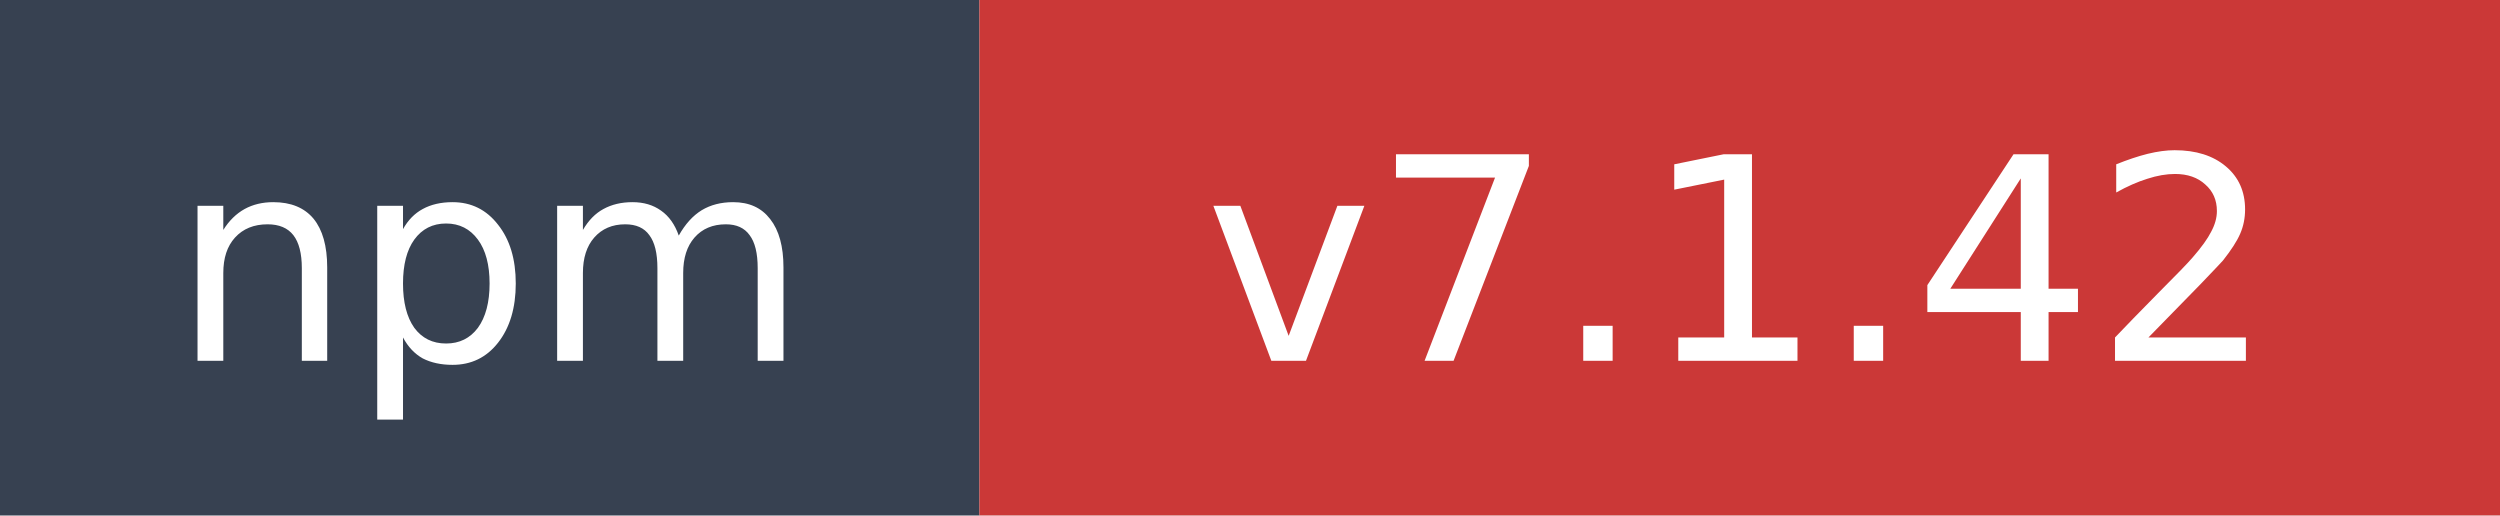
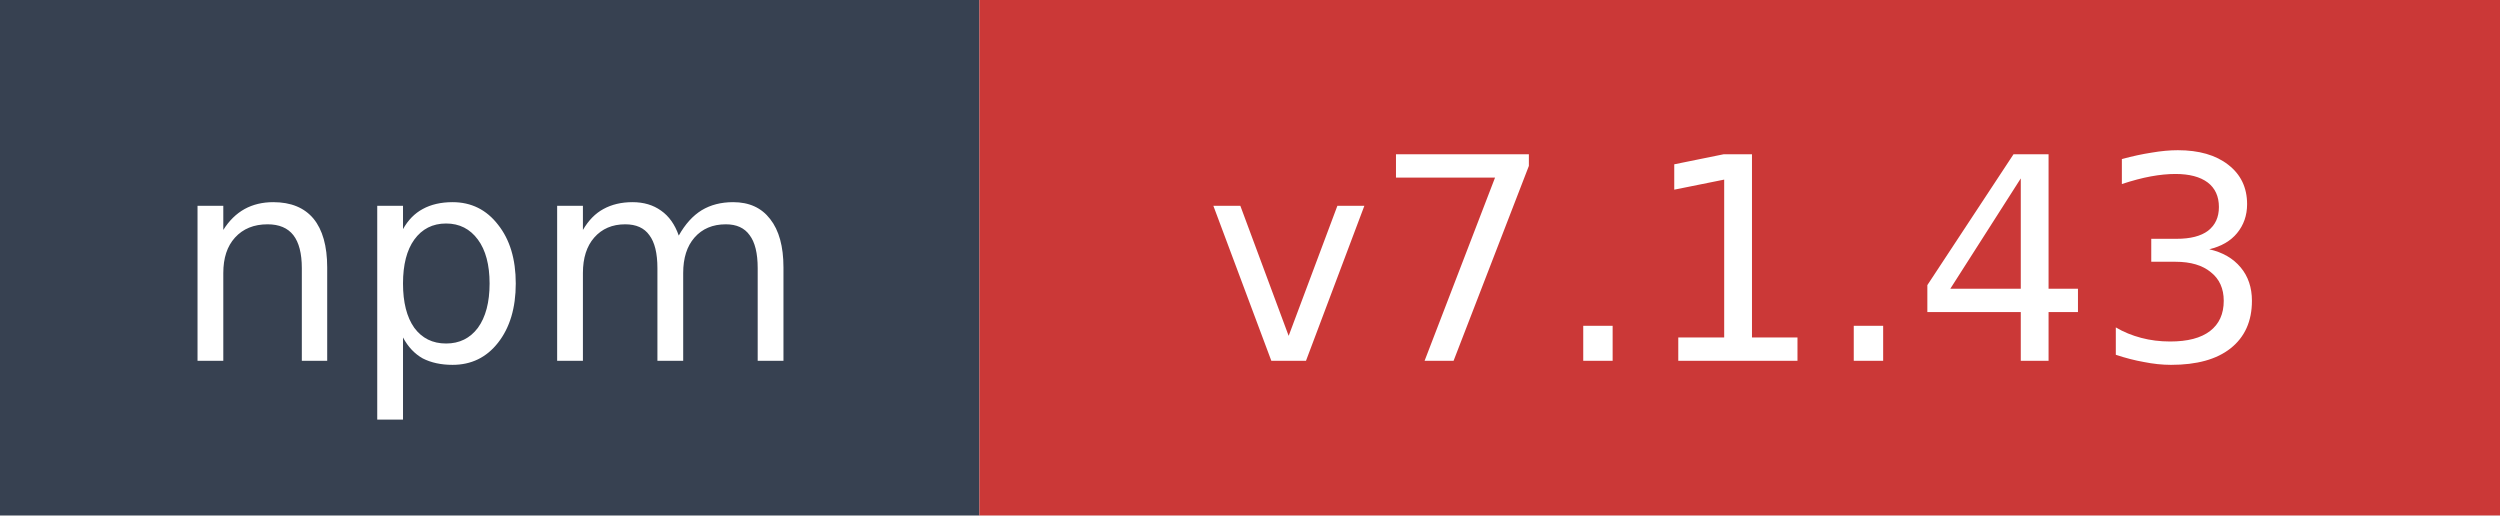
- <svg xmlns="http://www.w3.org/2000/svg" width="97" height="20" role="img" aria-label="npm: v7.1.42">
+ <svg xmlns="http://www.w3.org/2000/svg" width="97" height="20" role="img" aria-label="npm: v7.1.43">
  <rect width="38" height="20" fill="#374151" />
  <rect x="38" width="59" height="20" fill="#cb3837" />
  <text x="19" y="14" fill="#ffffff" font-family="Verdana,Geneva,DejaVu Sans,sans-serif" font-size="11" text-anchor="middle">npm</text>
-   <text x="67.5" y="14" fill="#ffffff" font-family="Verdana,Geneva,DejaVu Sans,sans-serif" font-size="11" text-anchor="middle">v7.1.42</text>
+   <text x="67.5" y="14" fill="#ffffff" font-family="Verdana,Geneva,DejaVu Sans,sans-serif" font-size="11" text-anchor="middle">v7.1.43</text>
</svg>
